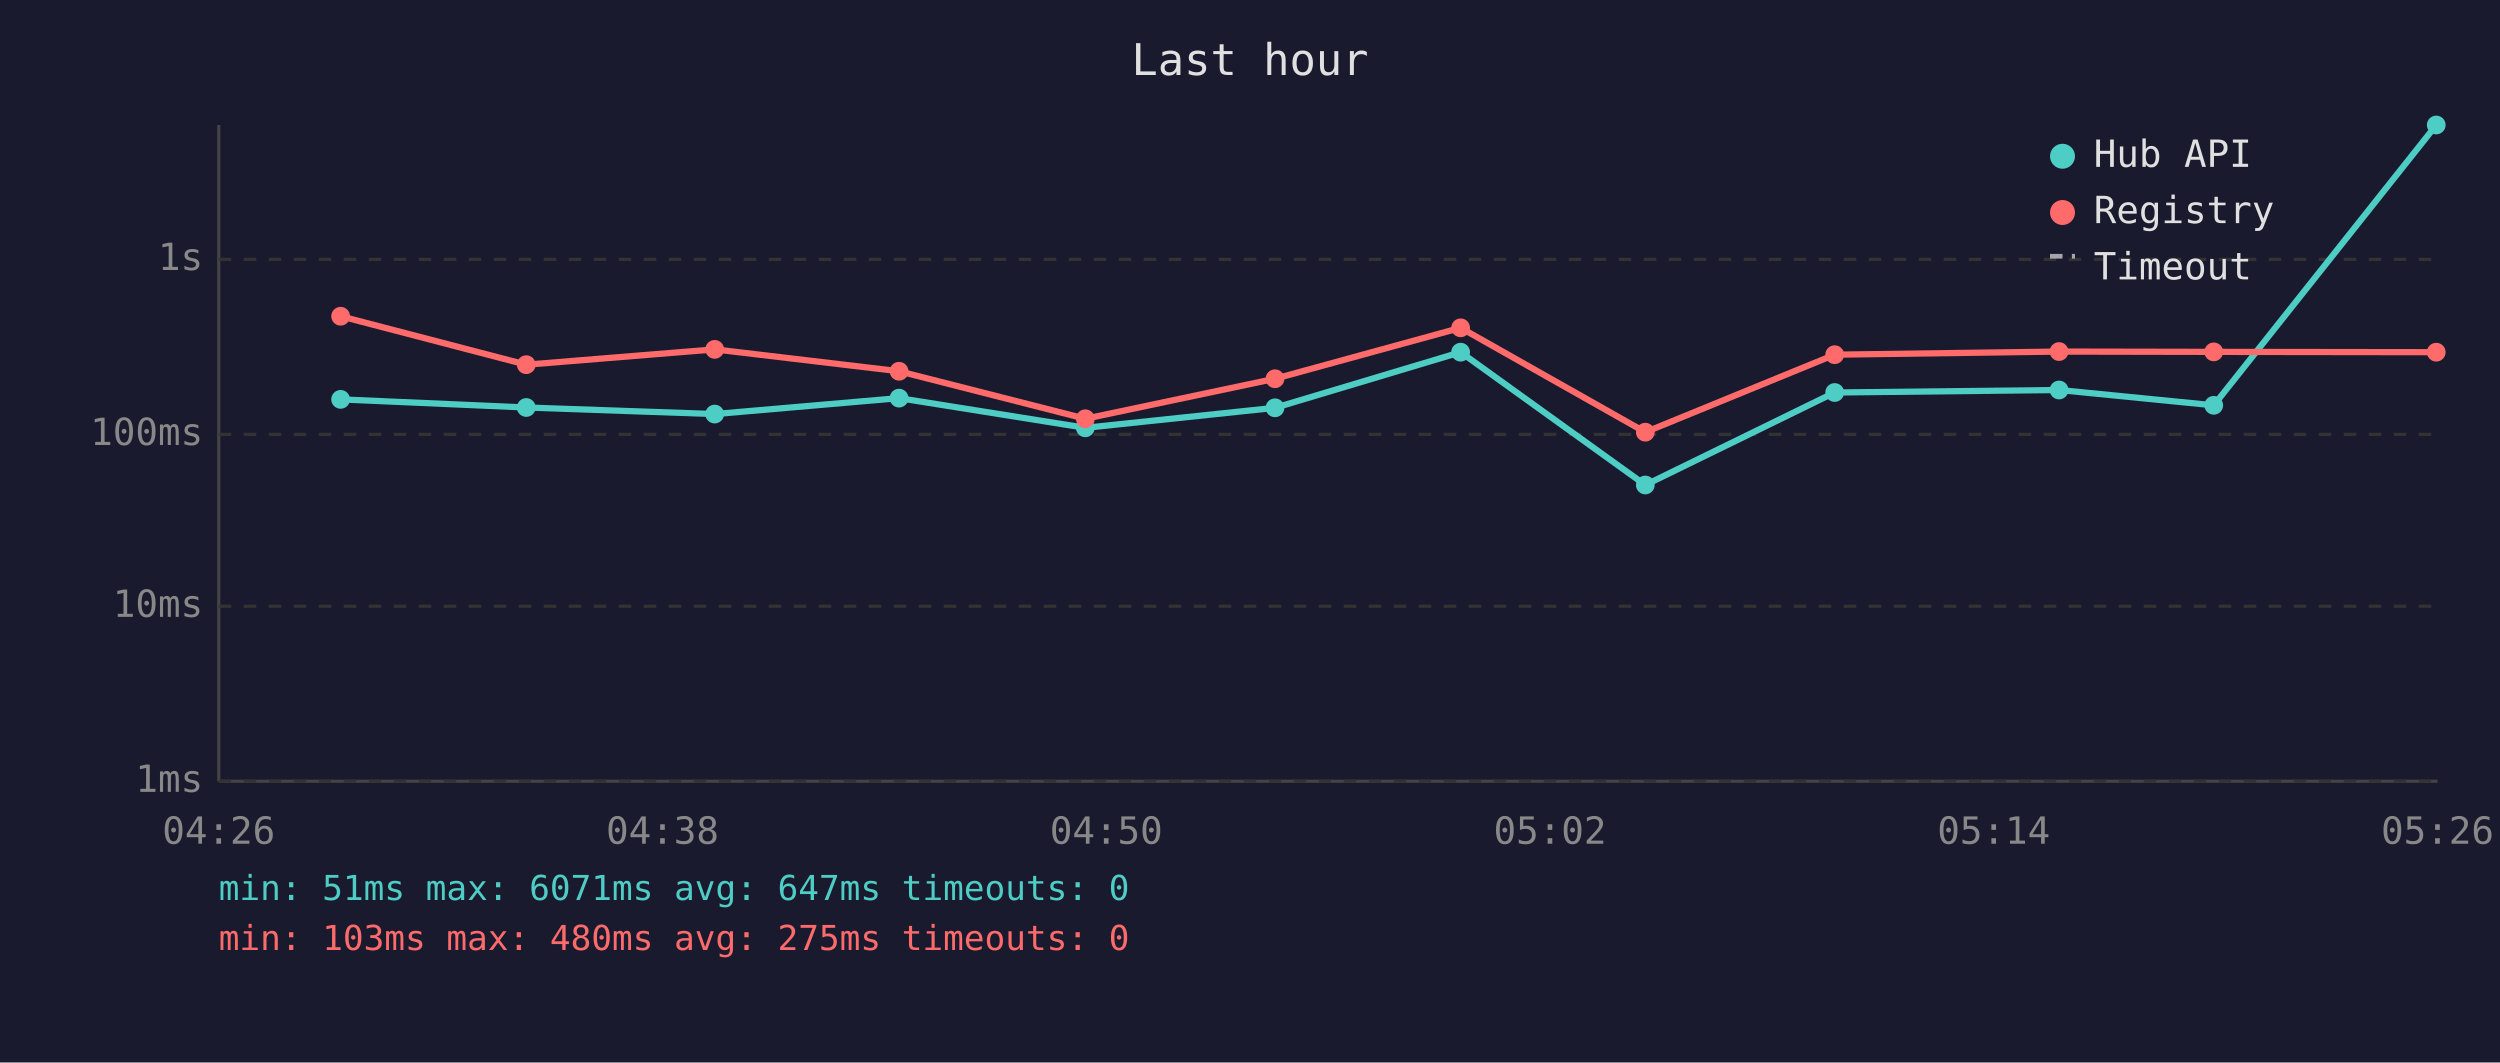
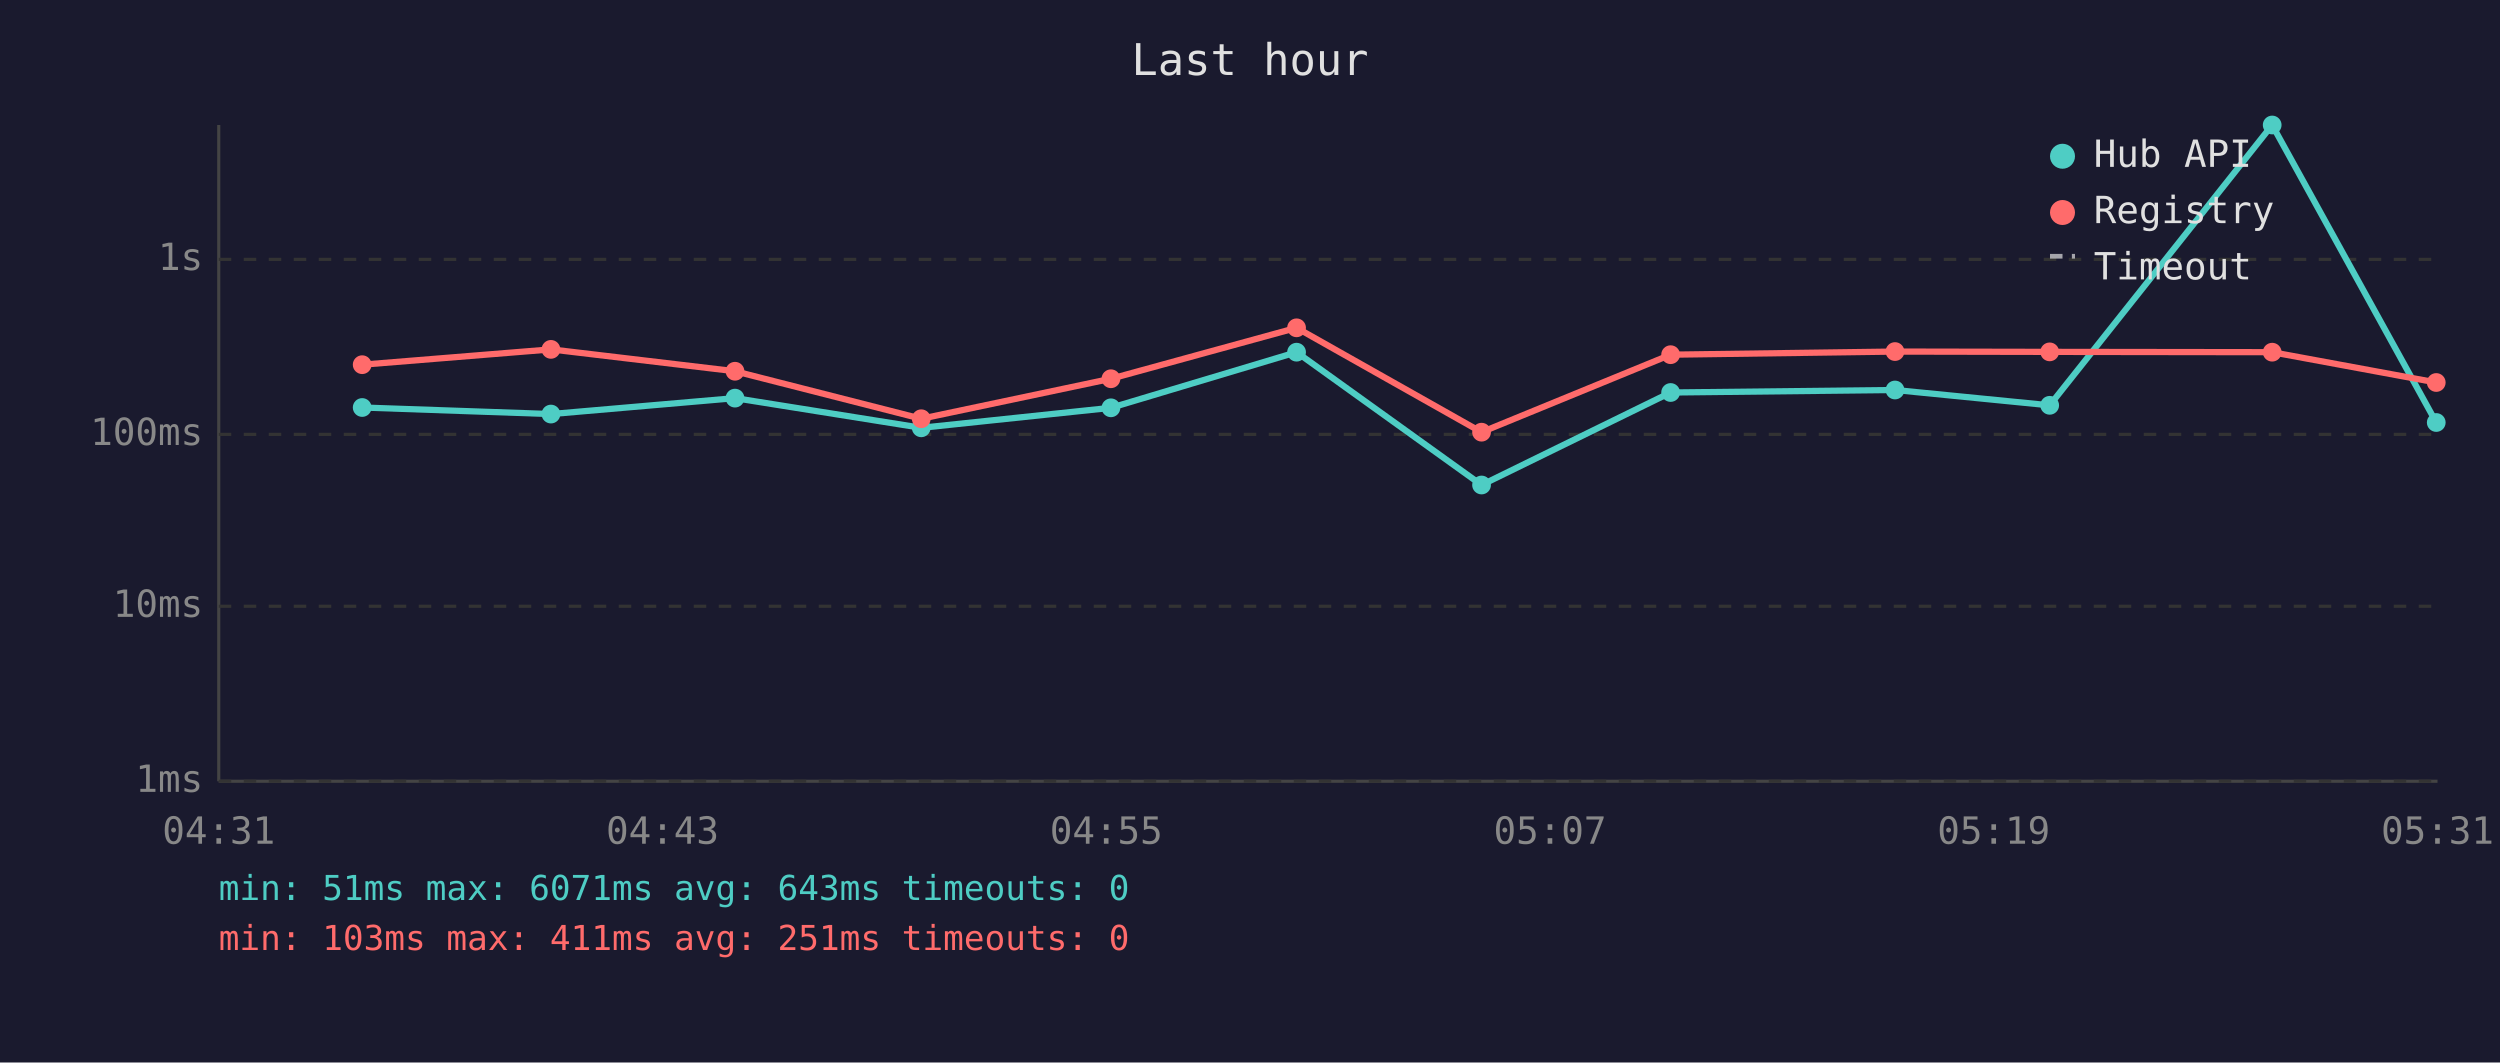
<svg xmlns="http://www.w3.org/2000/svg" viewBox="0 0 800 340" font-family="monospace" font-size="12">
  <rect width="800" height="340" fill="#1a1a2e" />
  <text x="400" y="24" fill="#e0e0e0" font-size="14" text-anchor="middle">Last hour</text>
  <line x1="70" y1="40" x2="70" y2="250" stroke="#444" stroke-width="1" />
  <line x1="70" y1="250" x2="780" y2="250" stroke="#444" stroke-width="1" />
  <line x1="70" y1="250" x2="780" y2="250" stroke="#333" stroke-width="1" stroke-dasharray="4" />
  <text x="65" y="250" fill="#888" text-anchor="end" dominant-baseline="middle">1ms</text>
  <line x1="70" y1="194" x2="780" y2="194" stroke="#333" stroke-width="1" stroke-dasharray="4" />
  <text x="65" y="194" fill="#888" text-anchor="end" dominant-baseline="middle">10ms</text>
  <line x1="70" y1="139" x2="780" y2="139" stroke="#333" stroke-width="1" stroke-dasharray="4" />
  <text x="65" y="139" fill="#888" text-anchor="end" dominant-baseline="middle">100ms</text>
  <line x1="70" y1="83" x2="780" y2="83" stroke="#333" stroke-width="1" stroke-dasharray="4" />
  <text x="65" y="83" fill="#888" text-anchor="end" dominant-baseline="middle">1s</text>
-   <text x="70" y="270" fill="#888" text-anchor="middle">04:26</text>
-   <text x="212" y="270" fill="#888" text-anchor="middle">04:38</text>
-   <text x="354" y="270" fill="#888" text-anchor="middle">04:50</text>
-   <text x="496" y="270" fill="#888" text-anchor="middle">05:02</text>
-   <text x="638" y="270" fill="#888" text-anchor="middle">05:14</text>
-   <text x="780" y="270" fill="#888" text-anchor="middle">05:26</text>
-   <polyline points="109.0,127.8 168.4,130.4 228.7,132.5 287.7,127.4 347.3,136.9 408.0,130.5 467.4,112.7 526.5,155.2 587.1,125.6 658.9,124.8 708.4,129.7 779.6,40.0" fill="none" stroke="#4ecdc4" stroke-width="2" opacity="1" />
-   <circle cx="109.0" cy="127.8" r="3" fill="#4ecdc4" />
-   <circle cx="168.4" cy="130.4" r="3" fill="#4ecdc4" />
-   <circle cx="228.7" cy="132.5" r="3" fill="#4ecdc4" />
-   <circle cx="287.7" cy="127.4" r="3" fill="#4ecdc4" />
-   <circle cx="347.3" cy="136.9" r="3" fill="#4ecdc4" />
-   <circle cx="408.0" cy="130.5" r="3" fill="#4ecdc4" />
-   <circle cx="467.4" cy="112.7" r="3" fill="#4ecdc4" />
-   <circle cx="526.5" cy="155.2" r="3" fill="#4ecdc4" />
-   <circle cx="587.1" cy="125.6" r="3" fill="#4ecdc4" />
-   <circle cx="658.9" cy="124.8" r="3" fill="#4ecdc4" />
-   <circle cx="708.4" cy="129.7" r="3" fill="#4ecdc4" />
-   <circle cx="779.6" cy="40.0" r="3" fill="#4ecdc4" />
-   <polyline points="109.0,101.2 168.4,116.7 228.7,111.8 287.7,118.8 347.3,134.0 408.0,121.2 467.4,104.9 526.5,138.3 587.1,113.5 658.9,112.5 708.4,112.6 779.6,112.7" fill="none" stroke="#ff6b6b" stroke-width="2" opacity="1" />
-   <circle cx="109.0" cy="101.2" r="3" fill="#ff6b6b" />
-   <circle cx="168.4" cy="116.7" r="3" fill="#ff6b6b" />
-   <circle cx="228.7" cy="111.8" r="3" fill="#ff6b6b" />
-   <circle cx="287.7" cy="118.8" r="3" fill="#ff6b6b" />
-   <circle cx="347.3" cy="134.0" r="3" fill="#ff6b6b" />
-   <circle cx="408.0" cy="121.2" r="3" fill="#ff6b6b" />
-   <circle cx="467.4" cy="104.9" r="3" fill="#ff6b6b" />
-   <circle cx="526.5" cy="138.3" r="3" fill="#ff6b6b" />
-   <circle cx="587.1" cy="113.5" r="3" fill="#ff6b6b" />
-   <circle cx="658.9" cy="112.5" r="3" fill="#ff6b6b" />
-   <circle cx="708.4" cy="112.6" r="3" fill="#ff6b6b" />
-   <circle cx="779.6" cy="112.7" r="3" fill="#ff6b6b" />
+   <text x="70" y="270" fill="#888" text-anchor="middle">04:31</text>
+   <text x="212" y="270" fill="#888" text-anchor="middle">04:43</text>
+   <text x="354" y="270" fill="#888" text-anchor="middle">04:55</text>
+   <text x="496" y="270" fill="#888" text-anchor="middle">05:07</text>
+   <text x="638" y="270" fill="#888" text-anchor="middle">05:19</text>
+   <text x="780" y="270" fill="#888" text-anchor="middle">05:31</text>
+   <polyline points="115.9,130.4 176.3,132.5 235.2,127.4 294.8,136.9 355.5,130.5 414.9,112.7 474.1,155.2 534.6,125.6 606.4,124.8 655.9,129.7 727.1,40.0 779.6,135.2" fill="none" stroke="#4ecdc4" stroke-width="2" opacity="1" />
+   <circle cx="115.9" cy="130.4" r="3" fill="#4ecdc4" />
+   <circle cx="176.3" cy="132.5" r="3" fill="#4ecdc4" />
+   <circle cx="235.2" cy="127.4" r="3" fill="#4ecdc4" />
+   <circle cx="294.8" cy="136.9" r="3" fill="#4ecdc4" />
+   <circle cx="355.5" cy="130.5" r="3" fill="#4ecdc4" />
+   <circle cx="414.9" cy="112.7" r="3" fill="#4ecdc4" />
+   <circle cx="474.1" cy="155.2" r="3" fill="#4ecdc4" />
+   <circle cx="534.6" cy="125.6" r="3" fill="#4ecdc4" />
+   <circle cx="606.4" cy="124.8" r="3" fill="#4ecdc4" />
+   <circle cx="655.9" cy="129.7" r="3" fill="#4ecdc4" />
+   <circle cx="727.1" cy="40.0" r="3" fill="#4ecdc4" />
+   <circle cx="779.6" cy="135.2" r="3" fill="#4ecdc4" />
+   <polyline points="115.9,116.7 176.3,111.8 235.2,118.8 294.8,134.0 355.5,121.2 414.9,104.9 474.1,138.3 534.6,113.5 606.4,112.5 655.9,112.6 727.1,112.7 779.6,122.4" fill="none" stroke="#ff6b6b" stroke-width="2" opacity="1" />
+   <circle cx="115.9" cy="116.7" r="3" fill="#ff6b6b" />
+   <circle cx="176.3" cy="111.8" r="3" fill="#ff6b6b" />
+   <circle cx="235.2" cy="118.8" r="3" fill="#ff6b6b" />
+   <circle cx="294.8" cy="134.0" r="3" fill="#ff6b6b" />
+   <circle cx="355.5" cy="121.2" r="3" fill="#ff6b6b" />
+   <circle cx="414.9" cy="104.9" r="3" fill="#ff6b6b" />
+   <circle cx="474.1" cy="138.3" r="3" fill="#ff6b6b" />
+   <circle cx="534.6" cy="113.5" r="3" fill="#ff6b6b" />
+   <circle cx="606.4" cy="112.5" r="3" fill="#ff6b6b" />
+   <circle cx="655.9" cy="112.6" r="3" fill="#ff6b6b" />
+   <circle cx="727.1" cy="112.7" r="3" fill="#ff6b6b" />
+   <circle cx="779.6" cy="122.4" r="3" fill="#ff6b6b" />
  <circle cx="660" cy="50" r="4" fill="#4ecdc4" />
  <text x="670" y="50" fill="#e0e0e0" dominant-baseline="middle">Hub API</text>
  <circle cx="660" cy="68" r="4" fill="#ff6b6b" />
  <text x="670" y="68" fill="#e0e0e0" dominant-baseline="middle">Registry</text>
  <line x1="656" y1="82" x2="664" y2="82" stroke="#e0e0e0" stroke-width="1.5" stroke-dasharray="4,3" opacity="0.7" />
  <text x="670" y="86" fill="#e0e0e0" dominant-baseline="middle">Timeout</text>
-   <text x="70" y="288" fill="#4ecdc4" font-size="11">min: 51ms  max: 6071ms  avg: 647ms  timeouts: 0</text>
-   <text x="70" y="304" fill="#ff6b6b" font-size="11">min: 103ms  max: 480ms  avg: 275ms  timeouts: 0</text>
+   <text x="70" y="288" fill="#4ecdc4" font-size="11">min: 51ms  max: 6071ms  avg: 643ms  timeouts: 0</text>
+   <text x="70" y="304" fill="#ff6b6b" font-size="11">min: 103ms  max: 411ms  avg: 251ms  timeouts: 0</text>
</svg>
